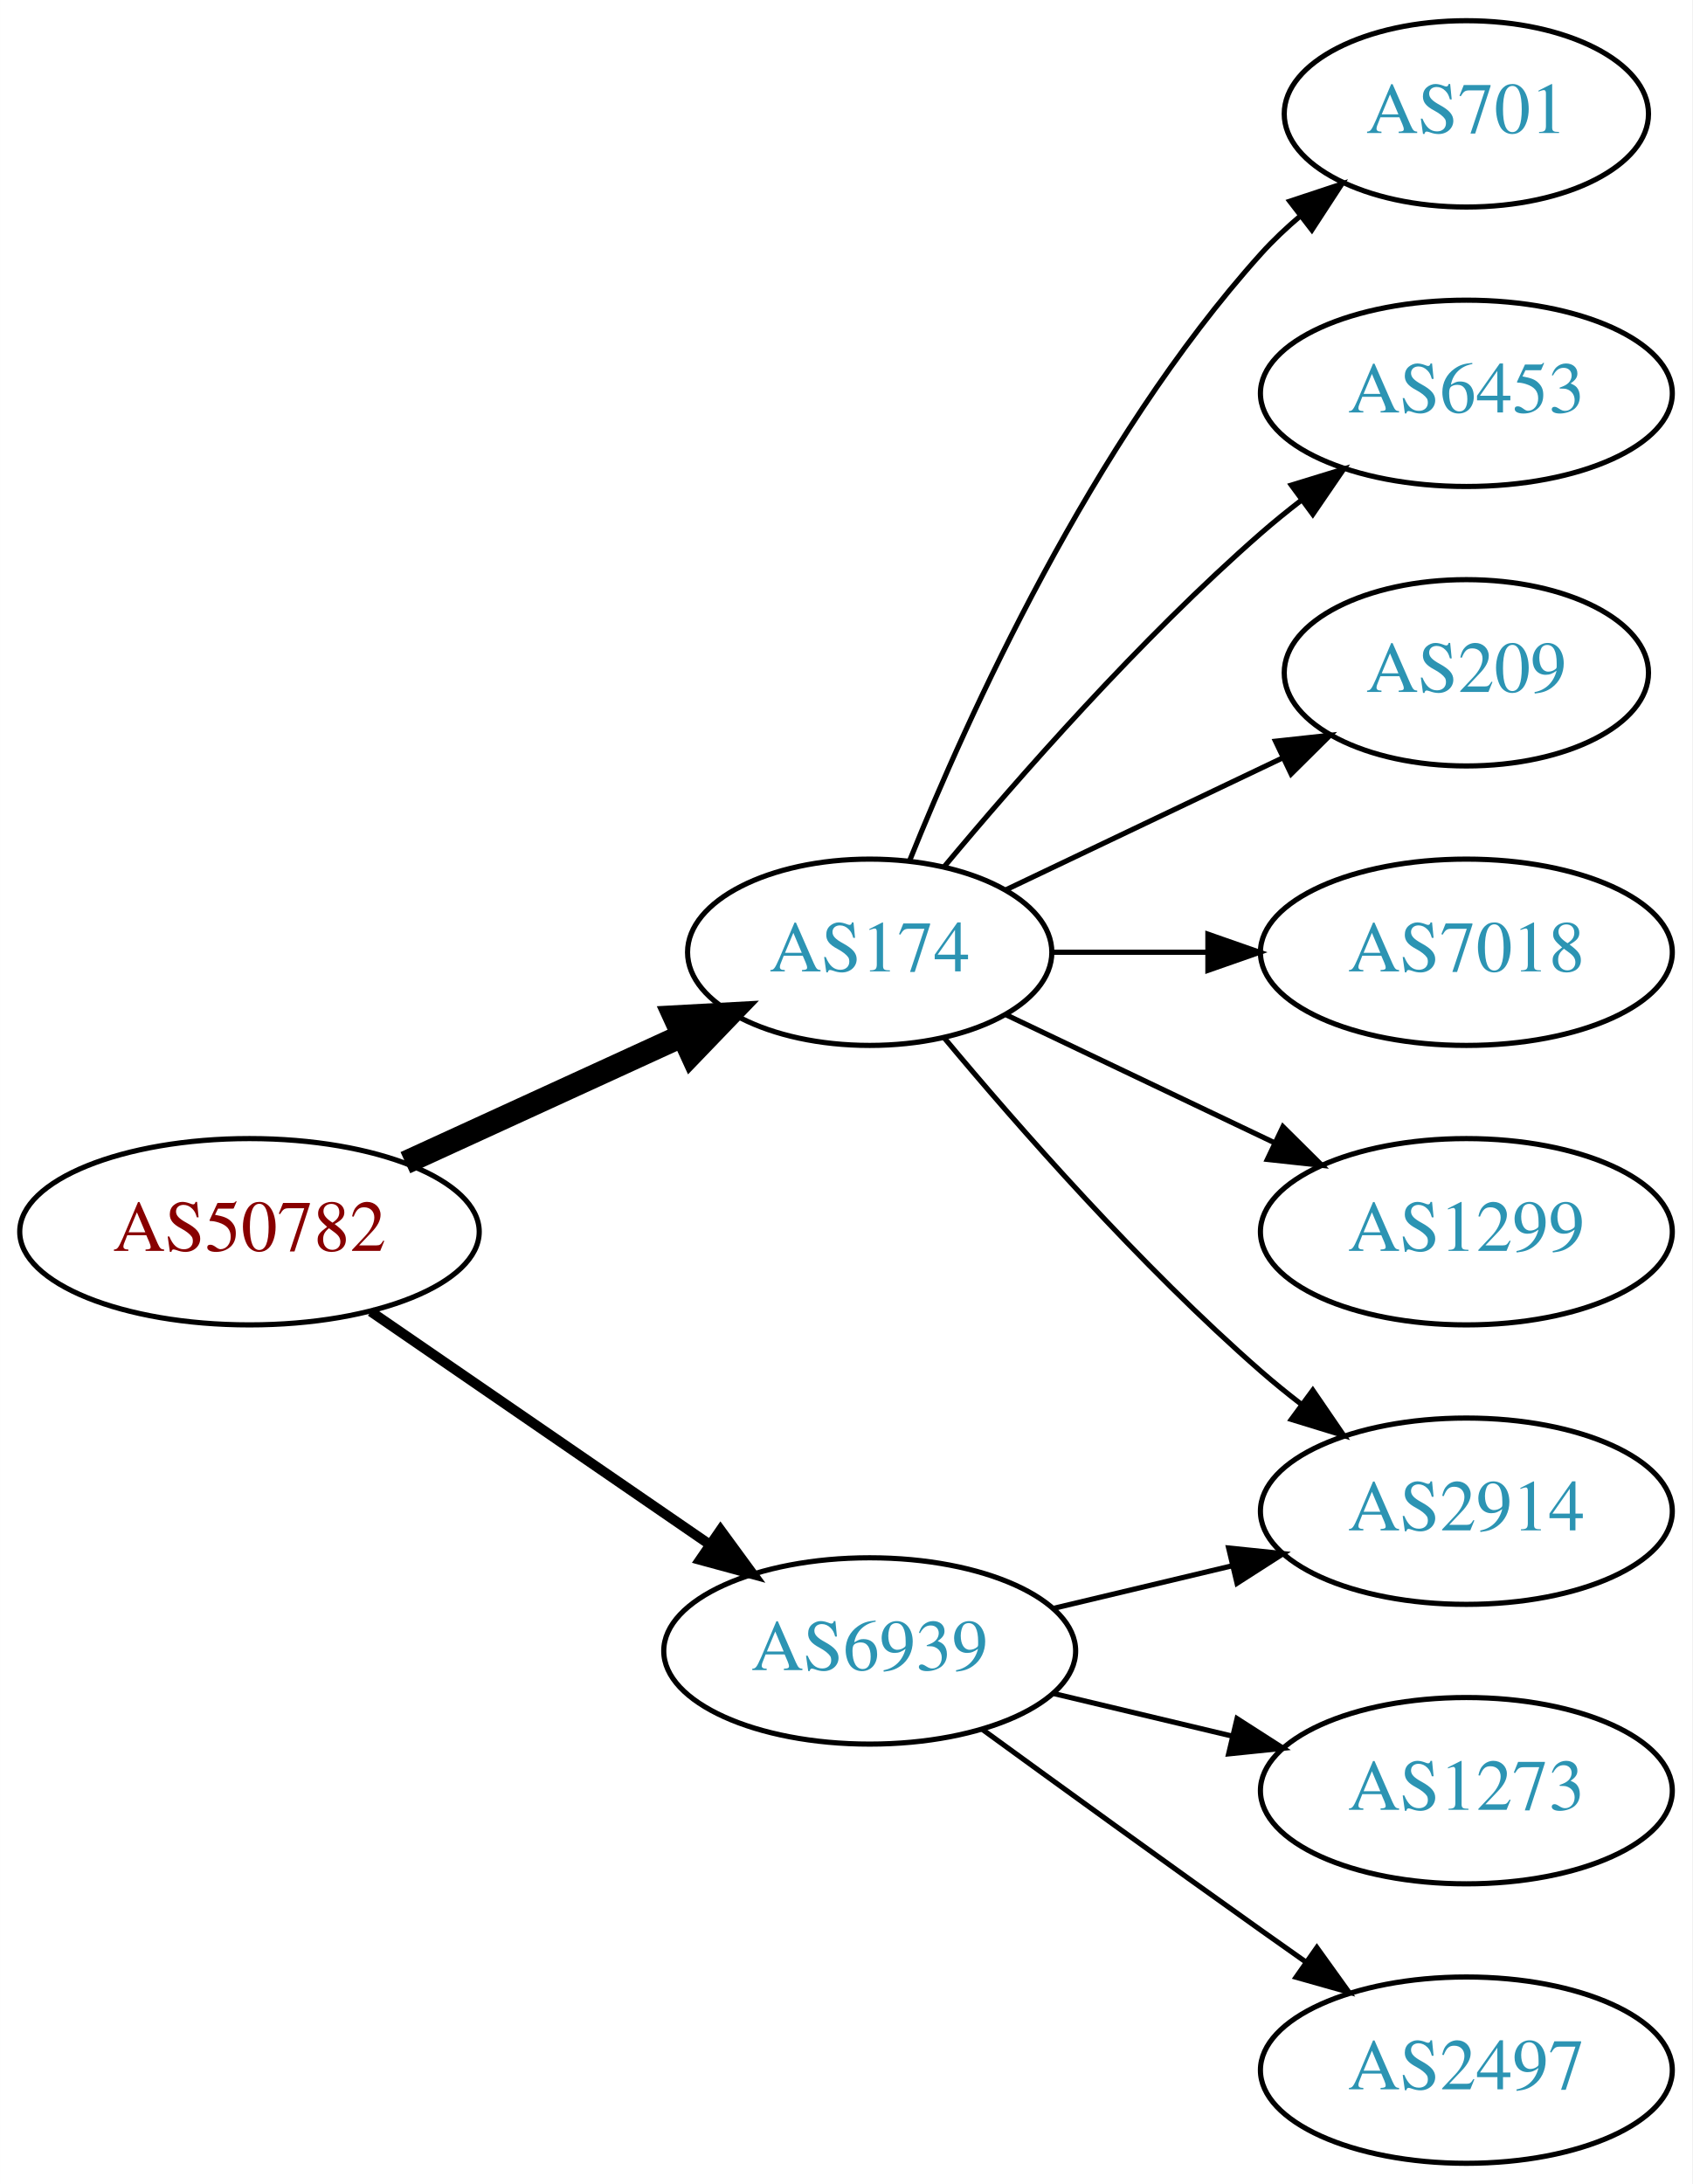
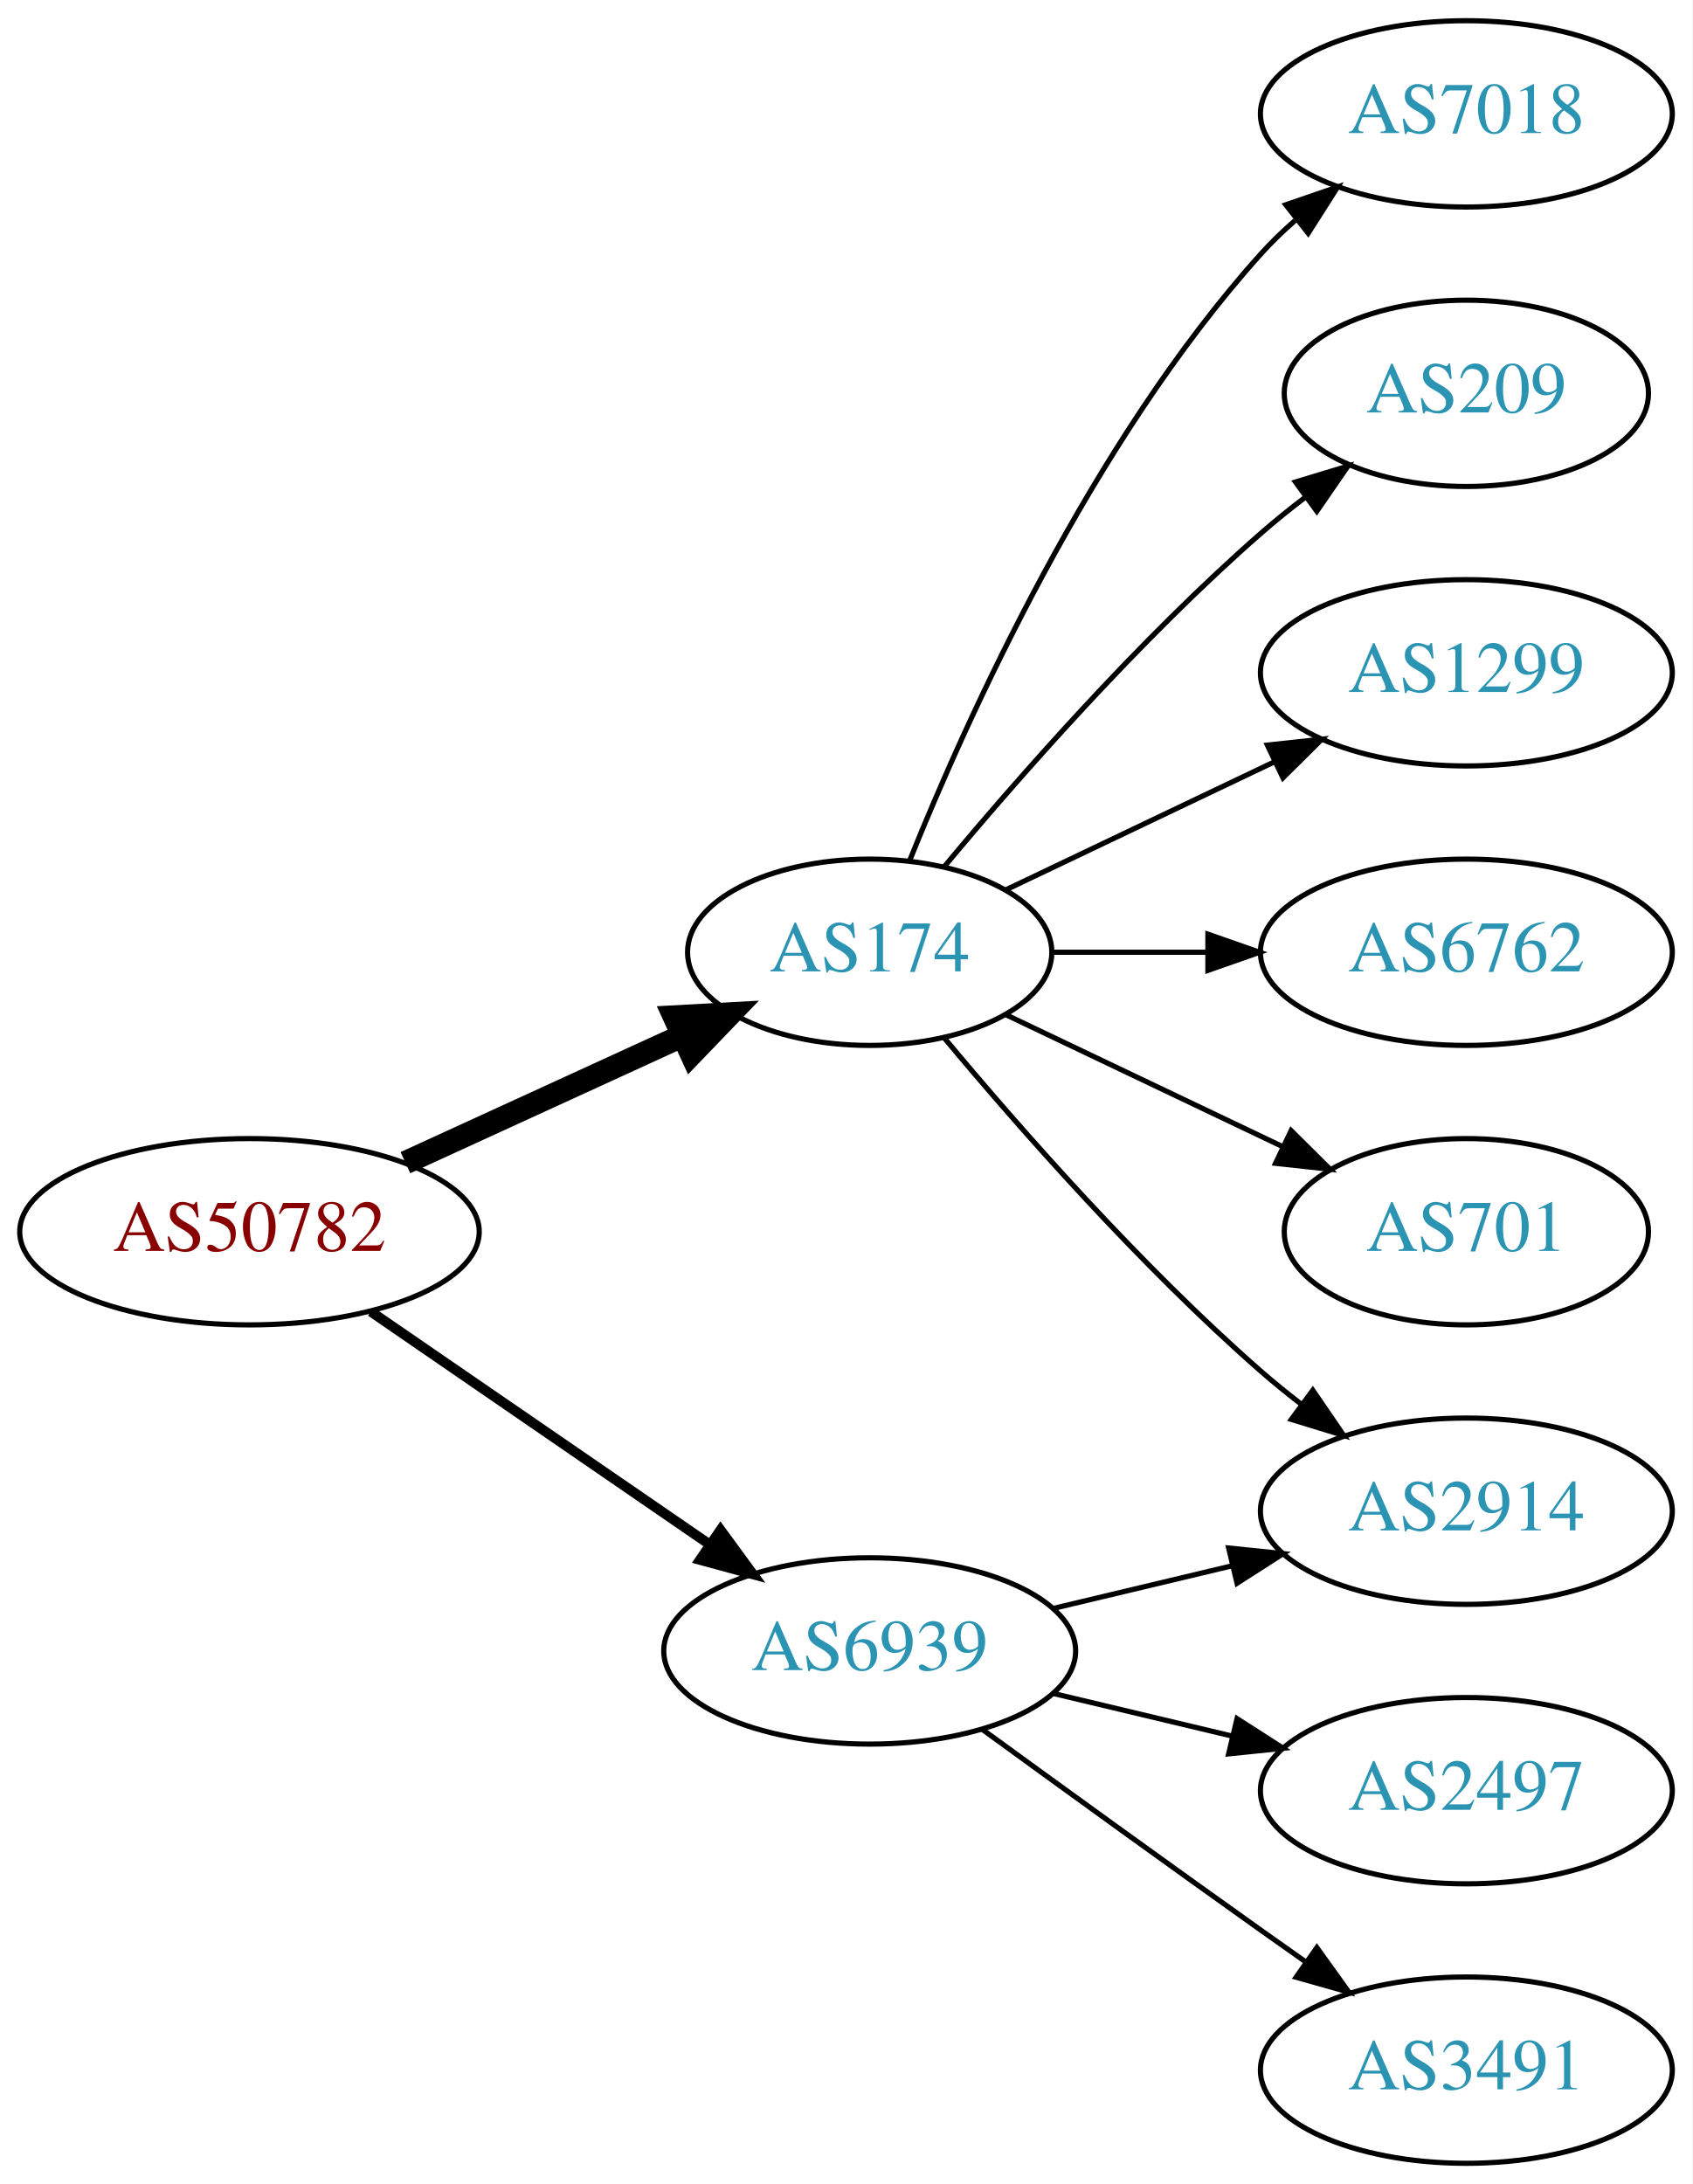
<svg xmlns="http://www.w3.org/2000/svg" xmlns:xlink="http://www.w3.org/1999/xlink" width="327pt" height="422pt" viewBox="0.00 0.00 326.98 422.00">
  <g id="graph0" class="graph" transform="scale(1 1) rotate(0) translate(4 418)">
    <polygon fill="white" stroke="none" points="-4,4 -4,-418 322.978,-418 322.978,4 -4,4" />
    <g id="node1" class="node">
      <g id="a_node1">
        <a xlink:href="/asn/50782" xlink:title="AS50782 ~ COSYS DATA GmbH [AT]">
          <ellipse fill="#ffffff" stroke="black" cx="44.196" cy="-180" rx="44.393" ry="18" />
          <text text-anchor="middle" x="44.196" y="-176.3" font-family="Times,serif" font-size="14.00" fill="#880000">AS50782</text>
        </a>
      </g>
    </g>
    <g id="node2" class="node">
      <g id="a_node2">
        <a xlink:href="/asn/174" xlink:title="AS174 ~ Cogent Communications [US]">
          <ellipse fill="#ffffff" stroke="black" cx="164.039" cy="-234" rx="35.194" ry="18" />
          <text text-anchor="middle" x="164.039" y="-230.3" font-family="Times,serif" font-size="14.00" fill="#2c94b3">AS174</text>
        </a>
      </g>
    </g>
    <g id="edge1" class="edge">
      <path fill="none" stroke="black" stroke-width="4.5" d="M74.326,-193.348C90.543,-200.78 110.846,-210.083 127.935,-217.914" />
      <polygon fill="black" stroke="black" stroke-width="4.5" points="126.321,-221.506 137.052,-222.092 129.602,-214.347 126.321,-221.506" />
    </g>
    <g id="node3" class="node">
      <g id="a_node3">
        <a xlink:href="/asn/6939" xlink:title="AS6939 ~ Hurricane Electric LLC [US]">
          <ellipse fill="#ffffff" stroke="black" cx="164.039" cy="-99" rx="39.794" ry="18" />
          <text text-anchor="middle" x="164.039" y="-95.3" font-family="Times,serif" font-size="14.00" fill="#2c94b3">AS6939</text>
        </a>
      </g>
    </g>
    <g id="edge2" class="edge">
      <path fill="none" stroke="black" stroke-width="1.929" d="M67.639,-164.574C86.22,-151.802 112.781,-133.545 133.161,-119.537" />
      <polygon fill="black" stroke="black" stroke-width="1.929" points="135.216,-122.371 141.475,-113.822 131.251,-116.602 135.216,-122.371" />
    </g>
    <g id="node4" class="node">
      <g id="a_node4">
        <a xlink:href="/asn/2914" xlink:title="AS2914 ~ NTT America, Inc. [US]">
          <ellipse fill="#ffffff" stroke="black" cx="279.332" cy="-126" rx="39.794" ry="18" />
          <text text-anchor="middle" x="279.332" y="-122.3" font-family="Times,serif" font-size="14.00" fill="#2c94b3">AS2914</text>
        </a>
      </g>
    </g>
    <g id="edge3" class="edge">
      <path fill="none" stroke="black" d="M178.404,-217.501C192.659,-200.404 216.354,-173.381 239.685,-153 242.151,-150.846 244.789,-148.706 247.487,-146.628" />
      <polygon fill="black" stroke="black" points="249.66,-149.375 255.641,-140.63 245.512,-143.736 249.66,-149.375" />
    </g>
    <g id="node5" class="node">
      <g id="a_node5">
-         <a xlink:href="/asn/701" xlink:title="AS701 ~ UUNET [US]">
-           <ellipse fill="#ffffff" stroke="black" cx="279.332" cy="-396" rx="35.194" ry="18" />
-           <text text-anchor="middle" x="279.332" y="-392.3" font-family="Times,serif" font-size="14.00" fill="#2c94b3">AS701</text>
+         <a xlink:href="/asn/7018" xlink:title="AS7018 ~ AT&amp;T Services, Inc. [US]">
+           <ellipse fill="#ffffff" stroke="black" cx="279.332" cy="-396" rx="39.794" ry="18" />
+           <text text-anchor="middle" x="279.332" y="-392.3" font-family="Times,serif" font-size="14.00" fill="#2c94b3">AS7018</text>
        </a>
      </g>
    </g>
    <g id="edge4" class="edge">
-       <path fill="none" stroke="black" d="M171.786,-251.787C182.837,-279.243 206.891,-332.578 239.685,-369 242.001,-371.572 244.606,-374.03 247.341,-376.343" />
-       <polygon fill="black" stroke="black" points="245.207,-379.117 255.264,-382.448 249.479,-373.572 245.207,-379.117" />
+       <path fill="none" stroke="black" d="M171.786,-251.787C182.837,-279.243 206.891,-332.578 239.685,-369 241.688,-371.224 243.906,-373.363 246.239,-375.397" />
+       <polygon fill="black" stroke="black" points="244.437,-378.433 254.458,-381.873 248.769,-372.935 244.437,-378.433" />
    </g>
    <g id="node6" class="node">
      <g id="a_node6">
-         <a xlink:href="/asn/6453" xlink:title="AS6453 ~ TATA COMMUNICATIONS (AMERICA) INC [US]">
-           <ellipse fill="#ffffff" stroke="black" cx="279.332" cy="-342" rx="39.794" ry="18" />
-           <text text-anchor="middle" x="279.332" y="-338.3" font-family="Times,serif" font-size="14.00" fill="#2c94b3">AS6453</text>
+         <a xlink:href="/asn/209" xlink:title="AS209 ~ CenturyLink Communications, LLC [US]">
+           <ellipse fill="#ffffff" stroke="black" cx="279.332" cy="-342" rx="35.194" ry="18" />
+           <text text-anchor="middle" x="279.332" y="-338.3" font-family="Times,serif" font-size="14.00" fill="#2c94b3">AS209</text>
        </a>
      </g>
    </g>
    <g id="edge5" class="edge">
-       <path fill="none" stroke="black" d="M178.404,-250.499C192.659,-267.596 216.354,-294.619 239.685,-315 242.151,-317.154 244.789,-319.294 247.487,-321.372" />
-       <polygon fill="black" stroke="black" points="245.512,-324.264 255.641,-327.37 249.66,-318.625 245.512,-324.264" />
+       <path fill="none" stroke="black" d="M178.404,-250.499C192.659,-267.596 216.354,-294.619 239.685,-315 242.355,-317.332 245.228,-319.648 248.158,-321.886" />
+       <polygon fill="black" stroke="black" points="246.309,-324.87 256.449,-327.939 250.436,-319.216 246.309,-324.87" />
    </g>
    <g id="node7" class="node">
      <g id="a_node7">
-         <a xlink:href="/asn/209" xlink:title="AS209 ~ CenturyLink Communications, LLC [US]">
-           <ellipse fill="#ffffff" stroke="black" cx="279.332" cy="-288" rx="35.194" ry="18" />
-           <text text-anchor="middle" x="279.332" y="-284.3" font-family="Times,serif" font-size="14.00" fill="#2c94b3">AS209</text>
+         <a xlink:href="/asn/1299" xlink:title="AS1299 ~ Telia Carrier [EU]">
+           <ellipse fill="#ffffff" stroke="black" cx="279.332" cy="-288" rx="39.794" ry="18" />
+           <text text-anchor="middle" x="279.332" y="-284.3" font-family="Times,serif" font-size="14.00" fill="#2c94b3">AS1299</text>
        </a>
      </g>
    </g>
    <g id="edge6" class="edge">
-       <path fill="none" stroke="black" d="M190.464,-246.119C206.207,-253.622 226.629,-263.356 243.822,-271.551" />
-       <polygon fill="black" stroke="black" points="242.458,-274.779 252.991,-275.922 245.47,-268.46 242.458,-274.779" />
+       <path fill="none" stroke="black" d="M190.464,-246.119C205.766,-253.413 225.49,-262.814 242.372,-270.86" />
+       <polygon fill="black" stroke="black" points="240.879,-274.026 251.412,-275.169 243.891,-267.707 240.879,-274.026" />
    </g>
    <g id="node8" class="node">
      <g id="a_node8">
-         <a xlink:href="/asn/7018" xlink:title="AS7018 ~ AT&amp;T Services, Inc. [US]">
+         <a xlink:href="/asn/6762" xlink:title="AS6762 ~ TELECOM ITALIA SPARKLE S.p.A. [IT]">
          <ellipse fill="#ffffff" stroke="black" cx="279.332" cy="-234" rx="39.794" ry="18" />
-           <text text-anchor="middle" x="279.332" y="-230.3" font-family="Times,serif" font-size="14.00" fill="#2c94b3">AS7018</text>
+           <text text-anchor="middle" x="279.332" y="-230.3" font-family="Times,serif" font-size="14.00" fill="#2c94b3">AS6762</text>
        </a>
      </g>
    </g>
    <g id="edge7" class="edge">
      <path fill="none" stroke="black" d="M199.338,-234C208.715,-234 219.065,-234 229.1,-234" />
      <polygon fill="black" stroke="black" points="229.388,-237.5 239.388,-234 229.388,-230.5 229.388,-237.5" />
    </g>
    <g id="node9" class="node">
      <g id="a_node9">
-         <a xlink:href="/asn/1299" xlink:title="AS1299 ~ Telia Carrier [EU]">
-           <ellipse fill="#ffffff" stroke="black" cx="279.332" cy="-180" rx="39.794" ry="18" />
-           <text text-anchor="middle" x="279.332" y="-176.3" font-family="Times,serif" font-size="14.00" fill="#2c94b3">AS1299</text>
+         <a xlink:href="/asn/701" xlink:title="AS701 ~ UUNET [US]">
+           <ellipse fill="#ffffff" stroke="black" cx="279.332" cy="-180" rx="35.194" ry="18" />
+           <text text-anchor="middle" x="279.332" y="-176.3" font-family="Times,serif" font-size="14.00" fill="#2c94b3">AS701</text>
        </a>
      </g>
    </g>
    <g id="edge8" class="edge">
-       <path fill="none" stroke="black" d="M190.464,-221.881C205.766,-214.587 225.49,-205.186 242.372,-197.14" />
-       <polygon fill="black" stroke="black" points="243.891,-200.293 251.412,-192.831 240.879,-193.974 243.891,-200.293" />
+       <path fill="none" stroke="black" d="M190.464,-221.881C206.207,-214.378 226.629,-204.644 243.822,-196.449" />
+       <polygon fill="black" stroke="black" points="245.47,-199.54 252.991,-192.078 242.458,-193.221 245.47,-199.54" />
    </g>
-     <g id="edge9" class="edge">
+     <g id="edge11" class="edge">
      <path fill="none" stroke="black" d="M199.646,-107.248C210.517,-109.838 222.671,-112.735 234.114,-115.462" />
      <polygon fill="black" stroke="black" points="233.397,-118.889 243.936,-117.803 235.02,-112.08 233.397,-118.889" />
    </g>
    <g id="node10" class="node">
      <g id="a_node10">
-         <a xlink:href="/asn/1273" xlink:title="AS1273 ~ Vodafone Group PLC [EU]">
+         <a xlink:href="/asn/2497" xlink:title="AS2497 ~ Internet Initiative Japan Inc. [JP]">
          <ellipse fill="#ffffff" stroke="black" cx="279.332" cy="-72" rx="39.794" ry="18" />
-           <text text-anchor="middle" x="279.332" y="-68.3" font-family="Times,serif" font-size="14.00" fill="#2c94b3">AS1273</text>
+           <text text-anchor="middle" x="279.332" y="-68.3" font-family="Times,serif" font-size="14.00" fill="#2c94b3">AS2497</text>
        </a>
      </g>
    </g>
-     <g id="edge10" class="edge">
+     <g id="edge9" class="edge">
      <path fill="none" stroke="black" d="M199.646,-90.752C210.517,-88.162 222.671,-85.265 234.114,-82.538" />
      <polygon fill="black" stroke="black" points="235.02,-85.92 243.936,-80.197 233.397,-79.111 235.02,-85.92" />
    </g>
    <g id="node11" class="node">
      <g id="a_node11">
-         <a xlink:href="/asn/2497" xlink:title="AS2497 ~ Internet Initiative Japan Inc. [JP]">
+         <a xlink:href="/asn/3491" xlink:title="AS3491 ~ PCCW Global, Inc. [US]">
          <ellipse fill="#ffffff" stroke="black" cx="279.332" cy="-18" rx="39.794" ry="18" />
-           <text text-anchor="middle" x="279.332" y="-14.3" font-family="Times,serif" font-size="14.00" fill="#2c94b3">AS2497</text>
+           <text text-anchor="middle" x="279.332" y="-14.3" font-family="Times,serif" font-size="14.00" fill="#2c94b3">AS3491</text>
        </a>
      </g>
    </g>
-     <g id="edge11" class="edge">
+     <g id="edge10" class="edge">
      <path fill="none" stroke="black" d="M185.887,-83.778C200.821,-72.909 221.435,-57.975 239.685,-45 242.506,-42.995 245.449,-40.915 248.397,-38.841" />
      <polygon fill="black" stroke="black" points="250.443,-41.681 256.621,-33.074 246.424,-35.95 250.443,-41.681" />
    </g>
  </g>
</svg>
